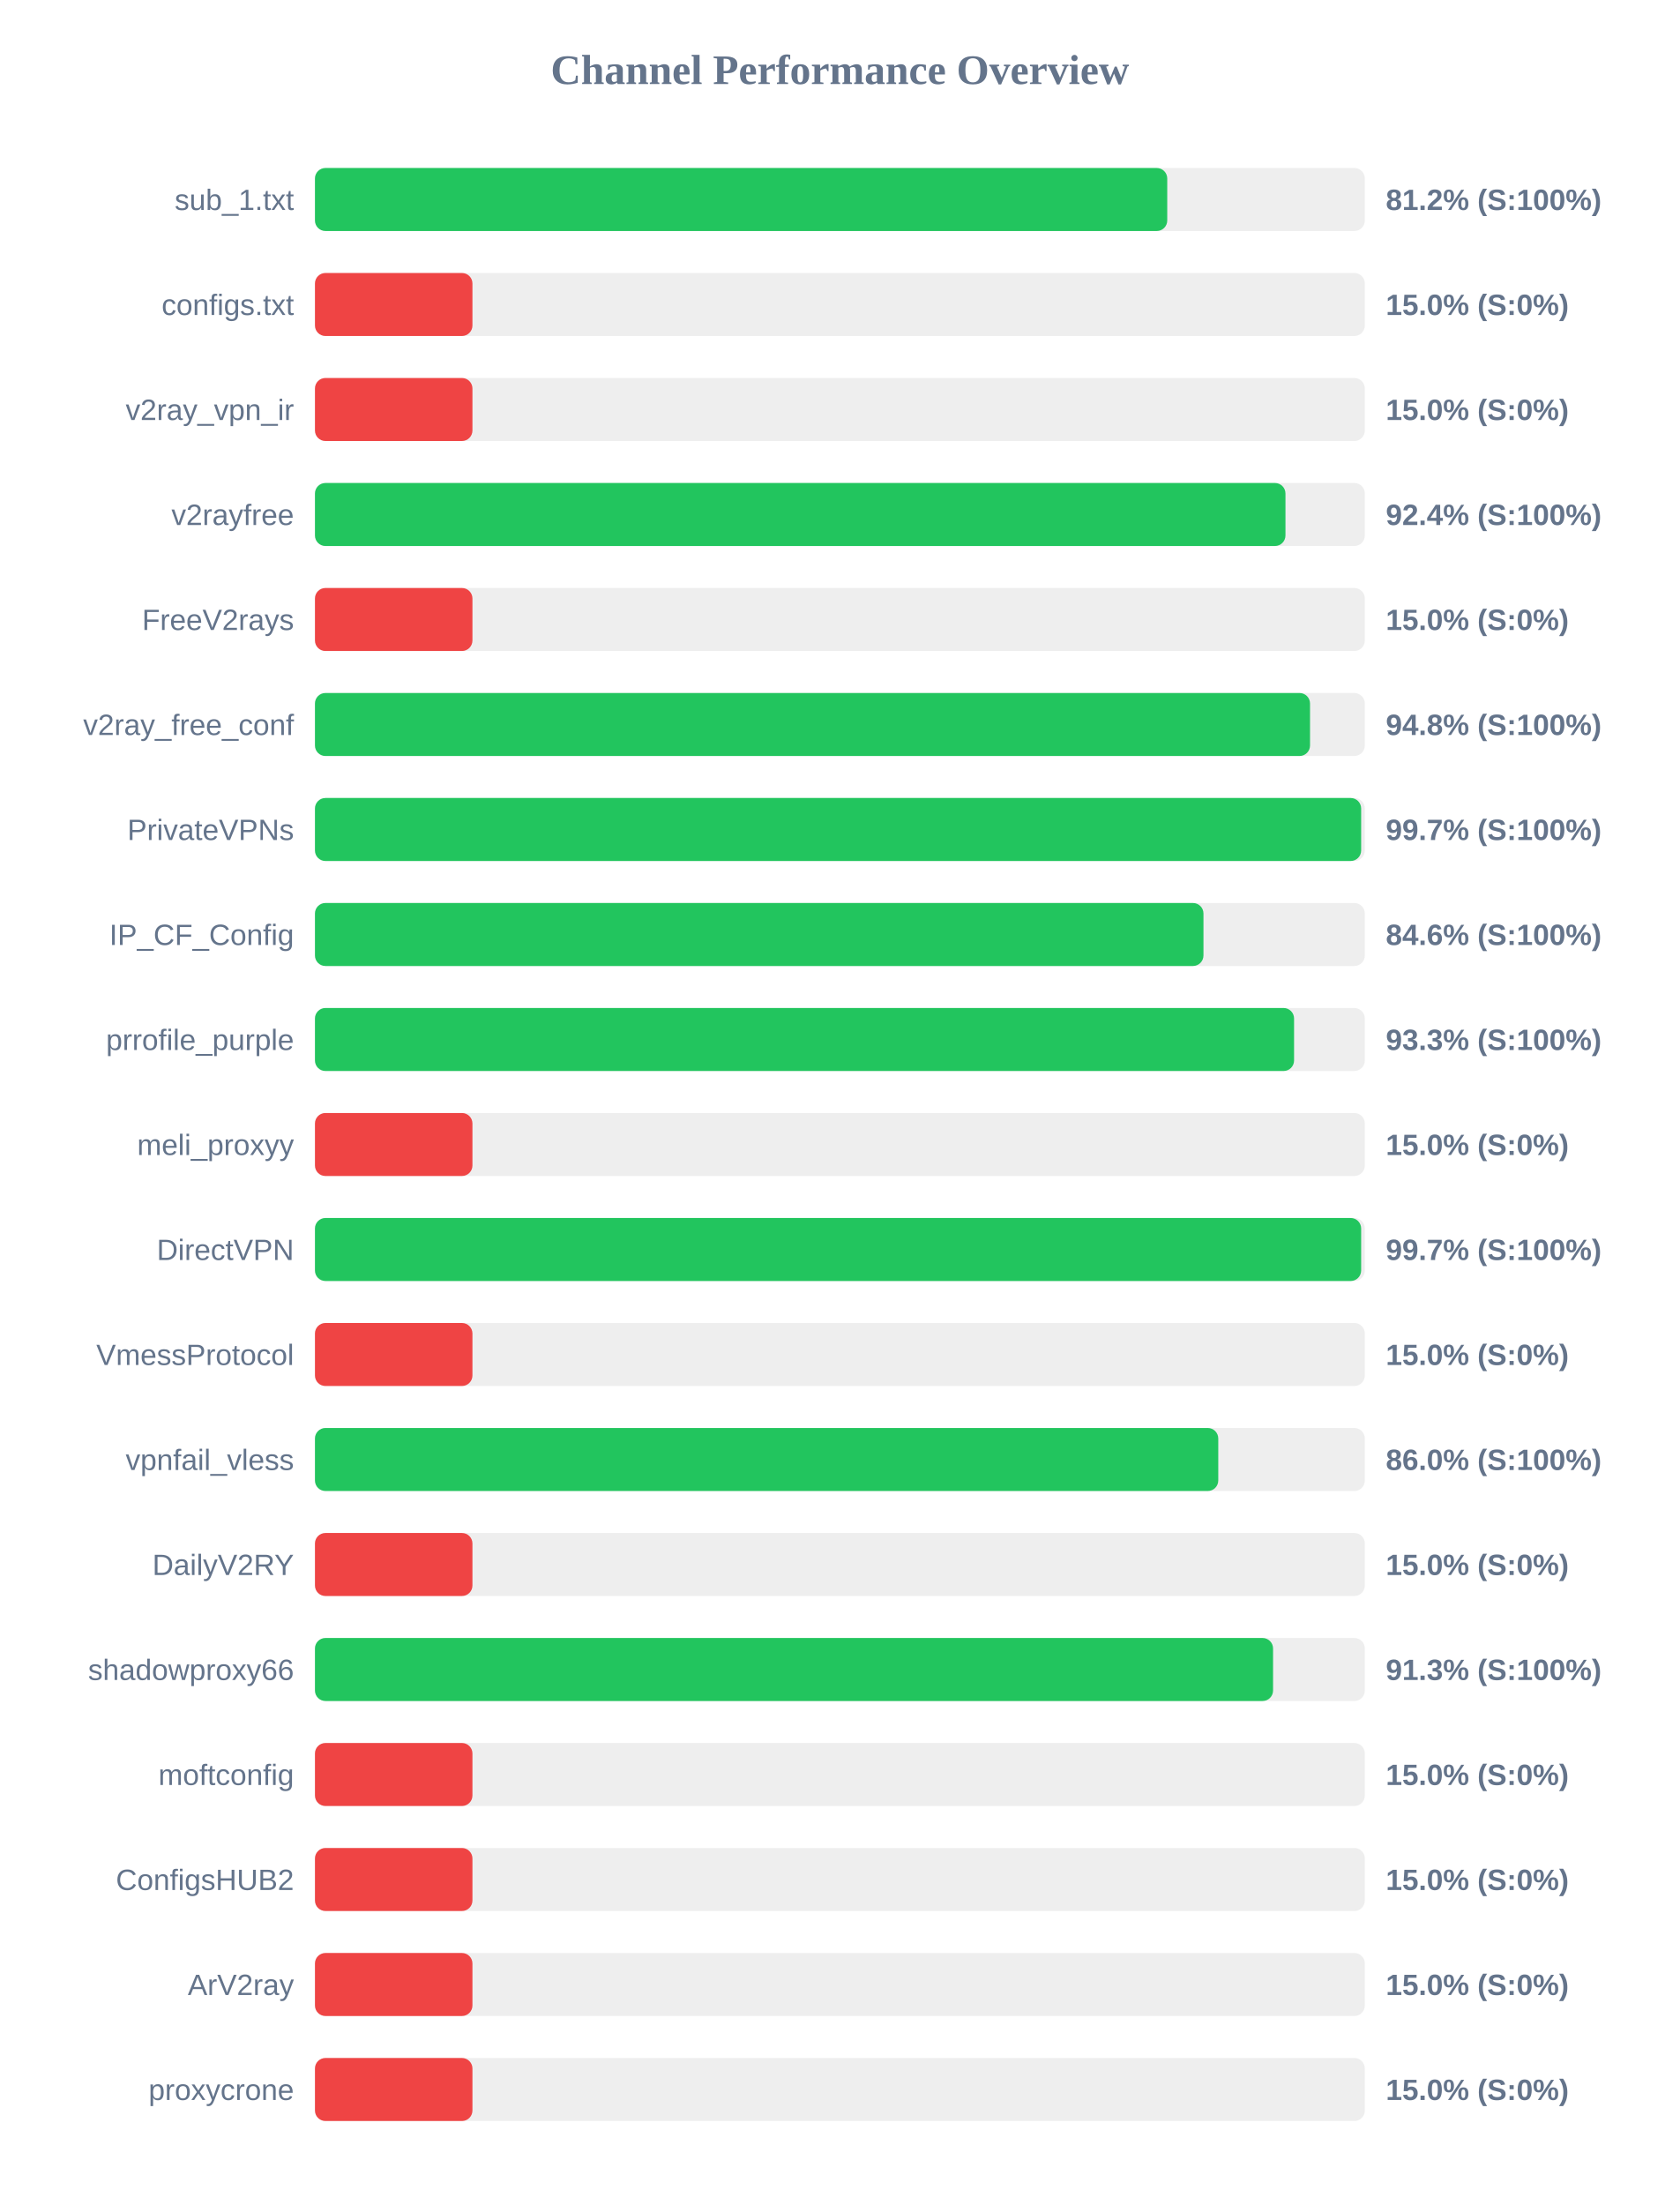
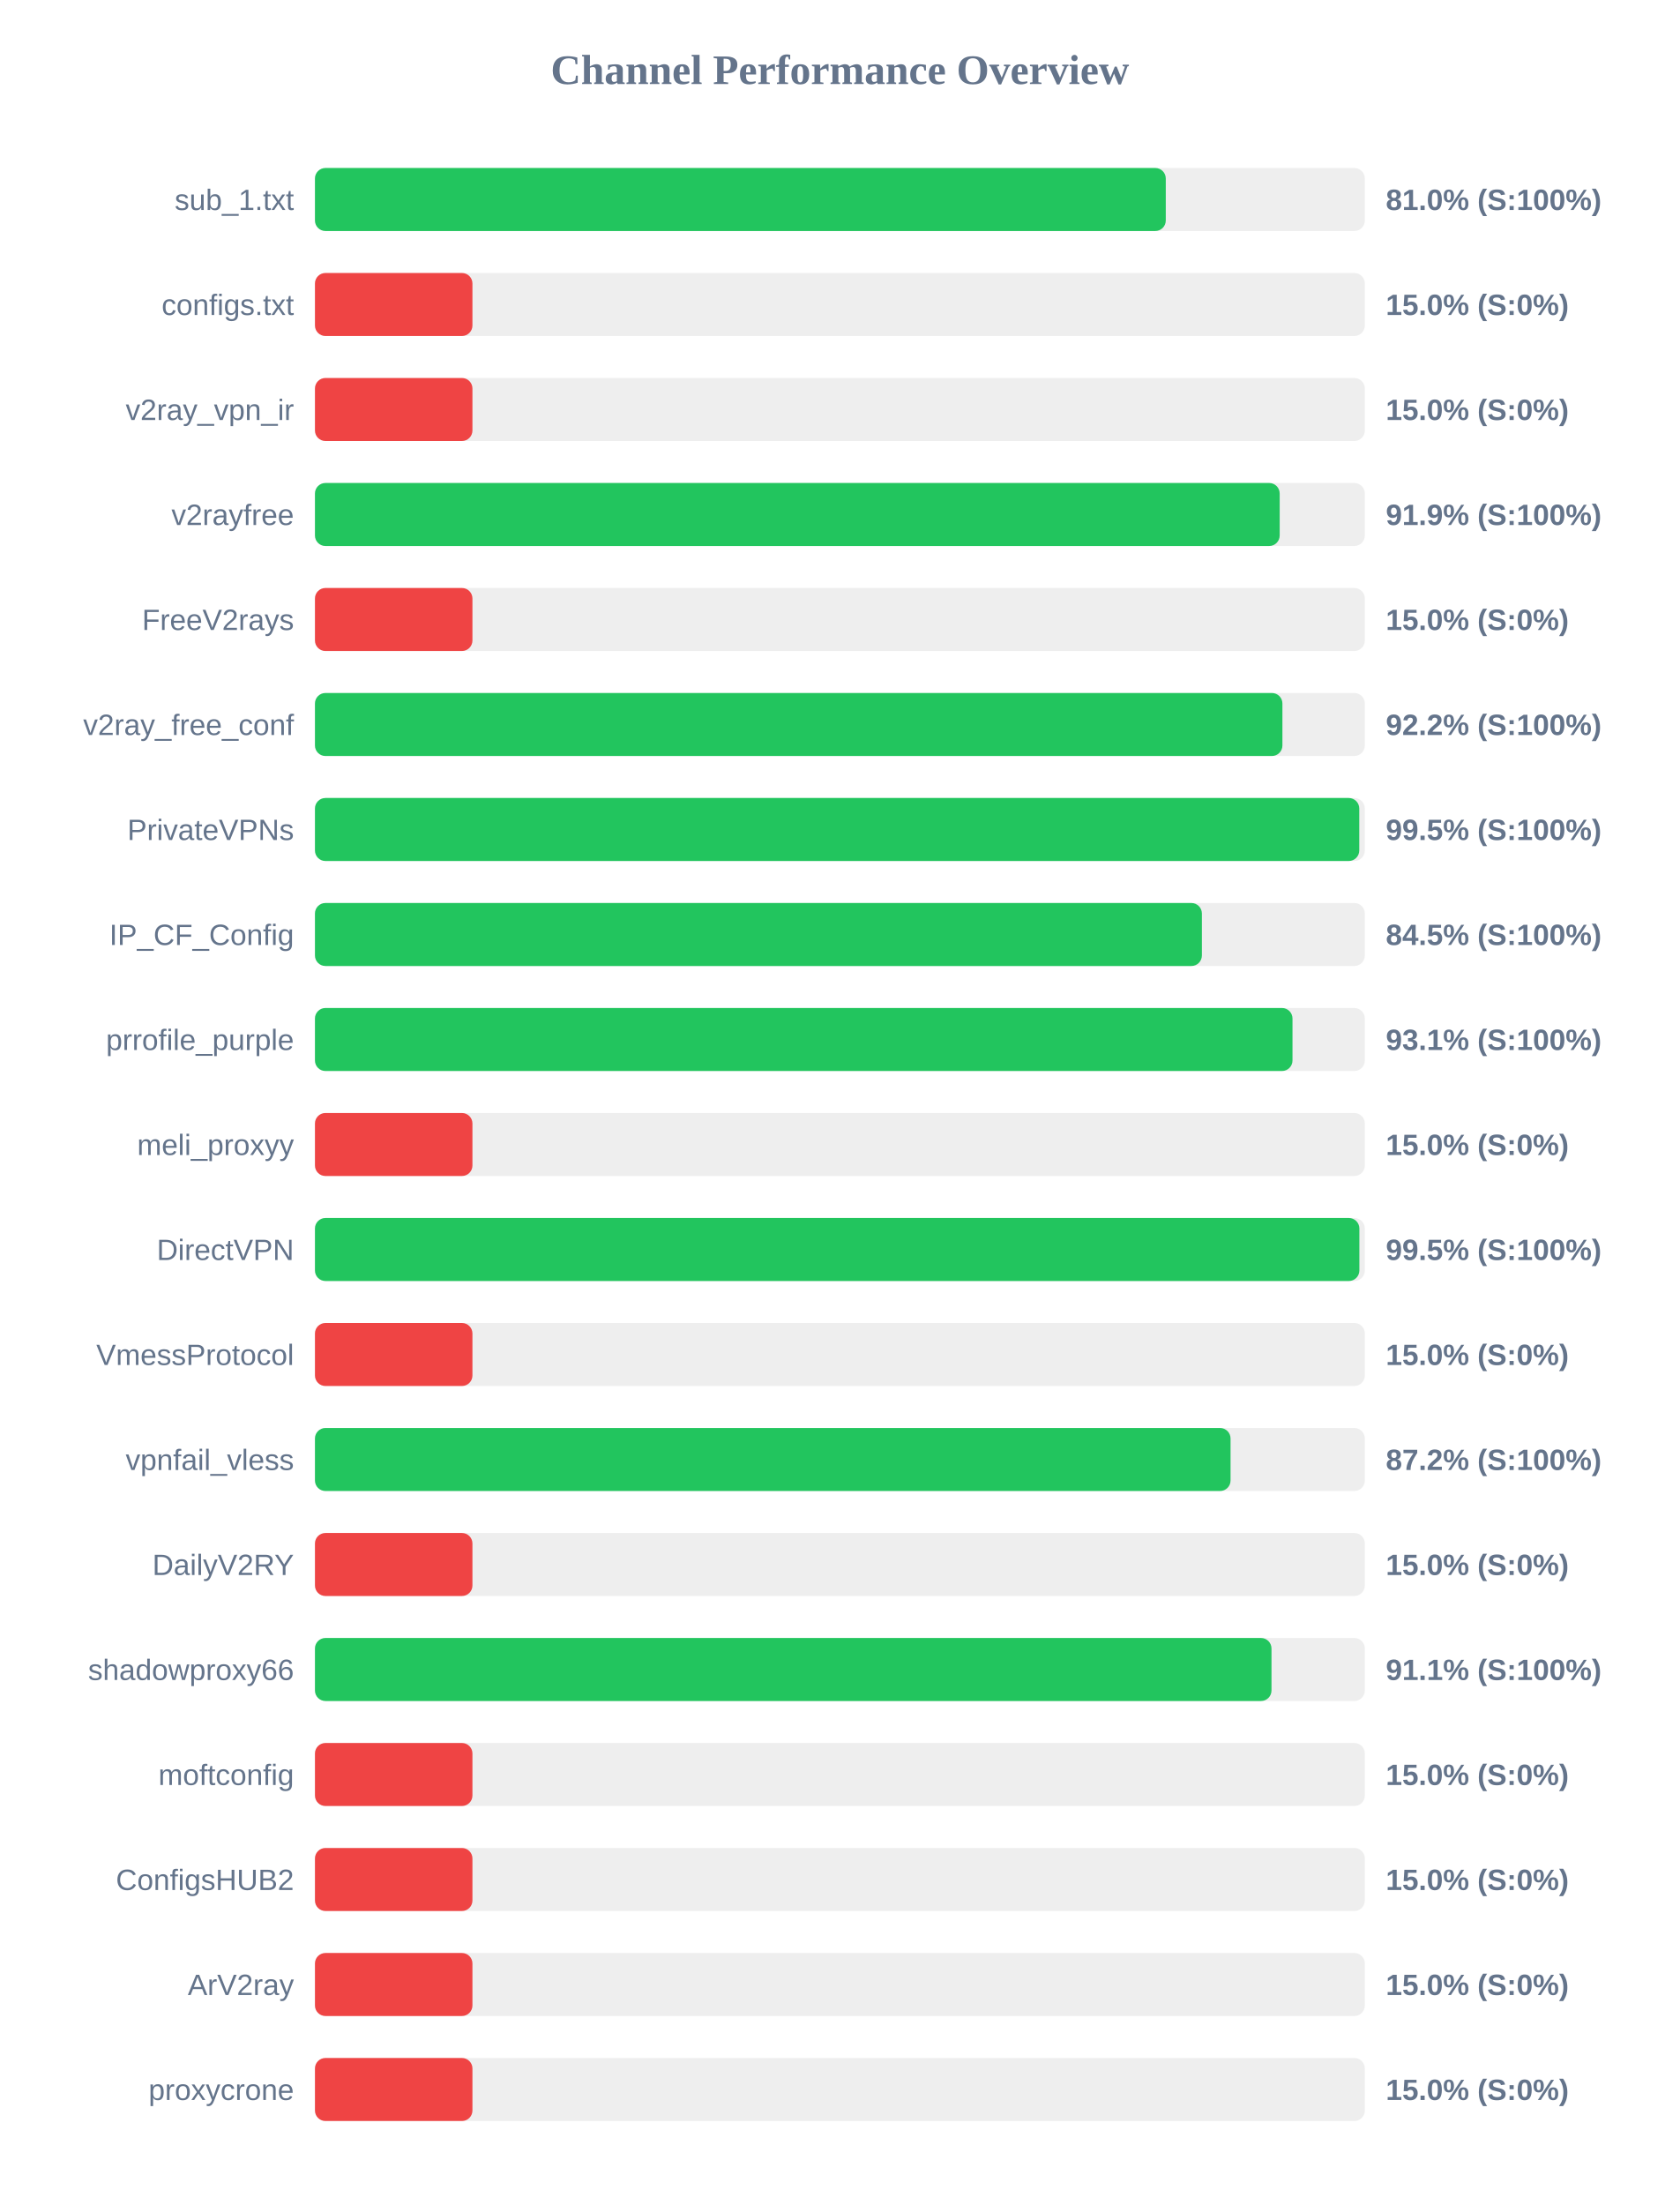
<svg xmlns="http://www.w3.org/2000/svg" width="800" height="1050" version="1.1">
  <style>
        .row { font: 14px Arial; fill: #64748b; }
        .score { font: bold 14px Arial; fill: #64748b; }
    </style>
  <text x="400" y="40" text-anchor="middle" font-size="20px" font-weight="bold" fill="#64748b">Channel Performance Overview</text>
  <rect x="150" y="80" width="500" height="30" fill="#eee" rx="5" />
-   <rect x="150" y="80" width="405.9" height="30" fill="#22c55e" rx="5" />
+   <rect x="150" y="80" width="405.2" height="30" fill="#22c55e" rx="5" />
  <text x="140" y="100" text-anchor="end" class="row">sub_1.txt</text>
-   <text x="660" y="100" text-anchor="start" class="score">81.2% (S:100%)</text>
+   <text x="660" y="100" text-anchor="start" class="score">81.0% (S:100%)</text>
  <rect x="150" y="130" width="500" height="30" fill="#eee" rx="5" />
  <rect x="150" y="130" width="75.0" height="30" fill="#ef4444" rx="5" />
  <text x="140" y="150" text-anchor="end" class="row">configs.txt</text>
  <text x="660" y="150" text-anchor="start" class="score">15.0% (S:0%)</text>
  <rect x="150" y="180" width="500" height="30" fill="#eee" rx="5" />
  <rect x="150" y="180" width="75.0" height="30" fill="#ef4444" rx="5" />
  <text x="140" y="200" text-anchor="end" class="row">v2ray_vpn_ir</text>
  <text x="660" y="200" text-anchor="start" class="score">15.0% (S:0%)</text>
  <rect x="150" y="230" width="500" height="30" fill="#eee" rx="5" />
-   <rect x="150" y="230" width="462.2" height="30" fill="#22c55e" rx="5" />
+   <rect x="150" y="230" width="459.45" height="30" fill="#22c55e" rx="5" />
  <text x="140" y="250" text-anchor="end" class="row">v2rayfree</text>
-   <text x="660" y="250" text-anchor="start" class="score">92.4% (S:100%)</text>
+   <text x="660" y="250" text-anchor="start" class="score">91.9% (S:100%)</text>
  <rect x="150" y="280" width="500" height="30" fill="#eee" rx="5" />
  <rect x="150" y="280" width="75.0" height="30" fill="#ef4444" rx="5" />
  <text x="140" y="300" text-anchor="end" class="row">FreeV2rays</text>
  <text x="660" y="300" text-anchor="start" class="score">15.0% (S:0%)</text>
  <rect x="150" y="330" width="500" height="30" fill="#eee" rx="5" />
-   <rect x="150" y="330" width="473.9" height="30" fill="#22c55e" rx="5" />
+   <rect x="150" y="330" width="460.75" height="30" fill="#22c55e" rx="5" />
  <text x="140" y="350" text-anchor="end" class="row">v2ray_free_conf</text>
-   <text x="660" y="350" text-anchor="start" class="score">94.8% (S:100%)</text>
+   <text x="660" y="350" text-anchor="start" class="score">92.2% (S:100%)</text>
  <rect x="150" y="380" width="500" height="30" fill="#eee" rx="5" />
-   <rect x="150" y="380" width="498.25" height="30" fill="#22c55e" rx="5" />
+   <rect x="150" y="380" width="497.35" height="30" fill="#22c55e" rx="5" />
  <text x="140" y="400" text-anchor="end" class="row">PrivateVPNs</text>
-   <text x="660" y="400" text-anchor="start" class="score">99.7% (S:100%)</text>
+   <text x="660" y="400" text-anchor="start" class="score">99.5% (S:100%)</text>
  <rect x="150" y="430" width="500" height="30" fill="#eee" rx="5" />
-   <rect x="150" y="430" width="423.15" height="30" fill="#22c55e" rx="5" />
+   <rect x="150" y="430" width="422.4" height="30" fill="#22c55e" rx="5" />
  <text x="140" y="450" text-anchor="end" class="row">IP_CF_Config</text>
-   <text x="660" y="450" text-anchor="start" class="score">84.6% (S:100%)</text>
+   <text x="660" y="450" text-anchor="start" class="score">84.5% (S:100%)</text>
  <rect x="150" y="480" width="500" height="30" fill="#eee" rx="5" />
-   <rect x="150" y="480" width="466.3" height="30" fill="#22c55e" rx="5" />
+   <rect x="150" y="480" width="465.55" height="30" fill="#22c55e" rx="5" />
  <text x="140" y="500" text-anchor="end" class="row">prrofile_purple</text>
-   <text x="660" y="500" text-anchor="start" class="score">93.3% (S:100%)</text>
+   <text x="660" y="500" text-anchor="start" class="score">93.1% (S:100%)</text>
  <rect x="150" y="530" width="500" height="30" fill="#eee" rx="5" />
  <rect x="150" y="530" width="75.0" height="30" fill="#ef4444" rx="5" />
  <text x="140" y="550" text-anchor="end" class="row">meli_proxyy</text>
  <text x="660" y="550" text-anchor="start" class="score">15.0% (S:0%)</text>
  <rect x="150" y="580" width="500" height="30" fill="#eee" rx="5" />
-   <rect x="150" y="580" width="498.25" height="30" fill="#22c55e" rx="5" />
+   <rect x="150" y="580" width="497.4" height="30" fill="#22c55e" rx="5" />
  <text x="140" y="600" text-anchor="end" class="row">DirectVPN</text>
-   <text x="660" y="600" text-anchor="start" class="score">99.7% (S:100%)</text>
+   <text x="660" y="600" text-anchor="start" class="score">99.5% (S:100%)</text>
  <rect x="150" y="630" width="500" height="30" fill="#eee" rx="5" />
  <rect x="150" y="630" width="75.0" height="30" fill="#ef4444" rx="5" />
  <text x="140" y="650" text-anchor="end" class="row">VmessProtocol</text>
  <text x="660" y="650" text-anchor="start" class="score">15.0% (S:0%)</text>
  <rect x="150" y="680" width="500" height="30" fill="#eee" rx="5" />
-   <rect x="150" y="680" width="430.2" height="30" fill="#22c55e" rx="5" />
+   <rect x="150" y="680" width="436.05" height="30" fill="#22c55e" rx="5" />
  <text x="140" y="700" text-anchor="end" class="row">vpnfail_vless</text>
-   <text x="660" y="700" text-anchor="start" class="score">86.0% (S:100%)</text>
+   <text x="660" y="700" text-anchor="start" class="score">87.2% (S:100%)</text>
  <rect x="150" y="730" width="500" height="30" fill="#eee" rx="5" />
  <rect x="150" y="730" width="75.0" height="30" fill="#ef4444" rx="5" />
  <text x="140" y="750" text-anchor="end" class="row">DailyV2RY</text>
  <text x="660" y="750" text-anchor="start" class="score">15.0% (S:0%)</text>
  <rect x="150" y="780" width="500" height="30" fill="#eee" rx="5" />
-   <rect x="150" y="780" width="456.3" height="30" fill="#22c55e" rx="5" />
+   <rect x="150" y="780" width="455.55" height="30" fill="#22c55e" rx="5" />
  <text x="140" y="800" text-anchor="end" class="row">shadowproxy66</text>
-   <text x="660" y="800" text-anchor="start" class="score">91.3% (S:100%)</text>
+   <text x="660" y="800" text-anchor="start" class="score">91.1% (S:100%)</text>
  <rect x="150" y="830" width="500" height="30" fill="#eee" rx="5" />
  <rect x="150" y="830" width="75.0" height="30" fill="#ef4444" rx="5" />
  <text x="140" y="850" text-anchor="end" class="row">moftconfig</text>
  <text x="660" y="850" text-anchor="start" class="score">15.0% (S:0%)</text>
  <rect x="150" y="880" width="500" height="30" fill="#eee" rx="5" />
  <rect x="150" y="880" width="75.0" height="30" fill="#ef4444" rx="5" />
  <text x="140" y="900" text-anchor="end" class="row">ConfigsHUB2</text>
  <text x="660" y="900" text-anchor="start" class="score">15.0% (S:0%)</text>
  <rect x="150" y="930" width="500" height="30" fill="#eee" rx="5" />
  <rect x="150" y="930" width="75.0" height="30" fill="#ef4444" rx="5" />
  <text x="140" y="950" text-anchor="end" class="row">ArV2ray</text>
  <text x="660" y="950" text-anchor="start" class="score">15.0% (S:0%)</text>
  <rect x="150" y="980" width="500" height="30" fill="#eee" rx="5" />
  <rect x="150" y="980" width="75.0" height="30" fill="#ef4444" rx="5" />
  <text x="140" y="1000" text-anchor="end" class="row">proxycrone</text>
  <text x="660" y="1000" text-anchor="start" class="score">15.0% (S:0%)</text>
</svg>
